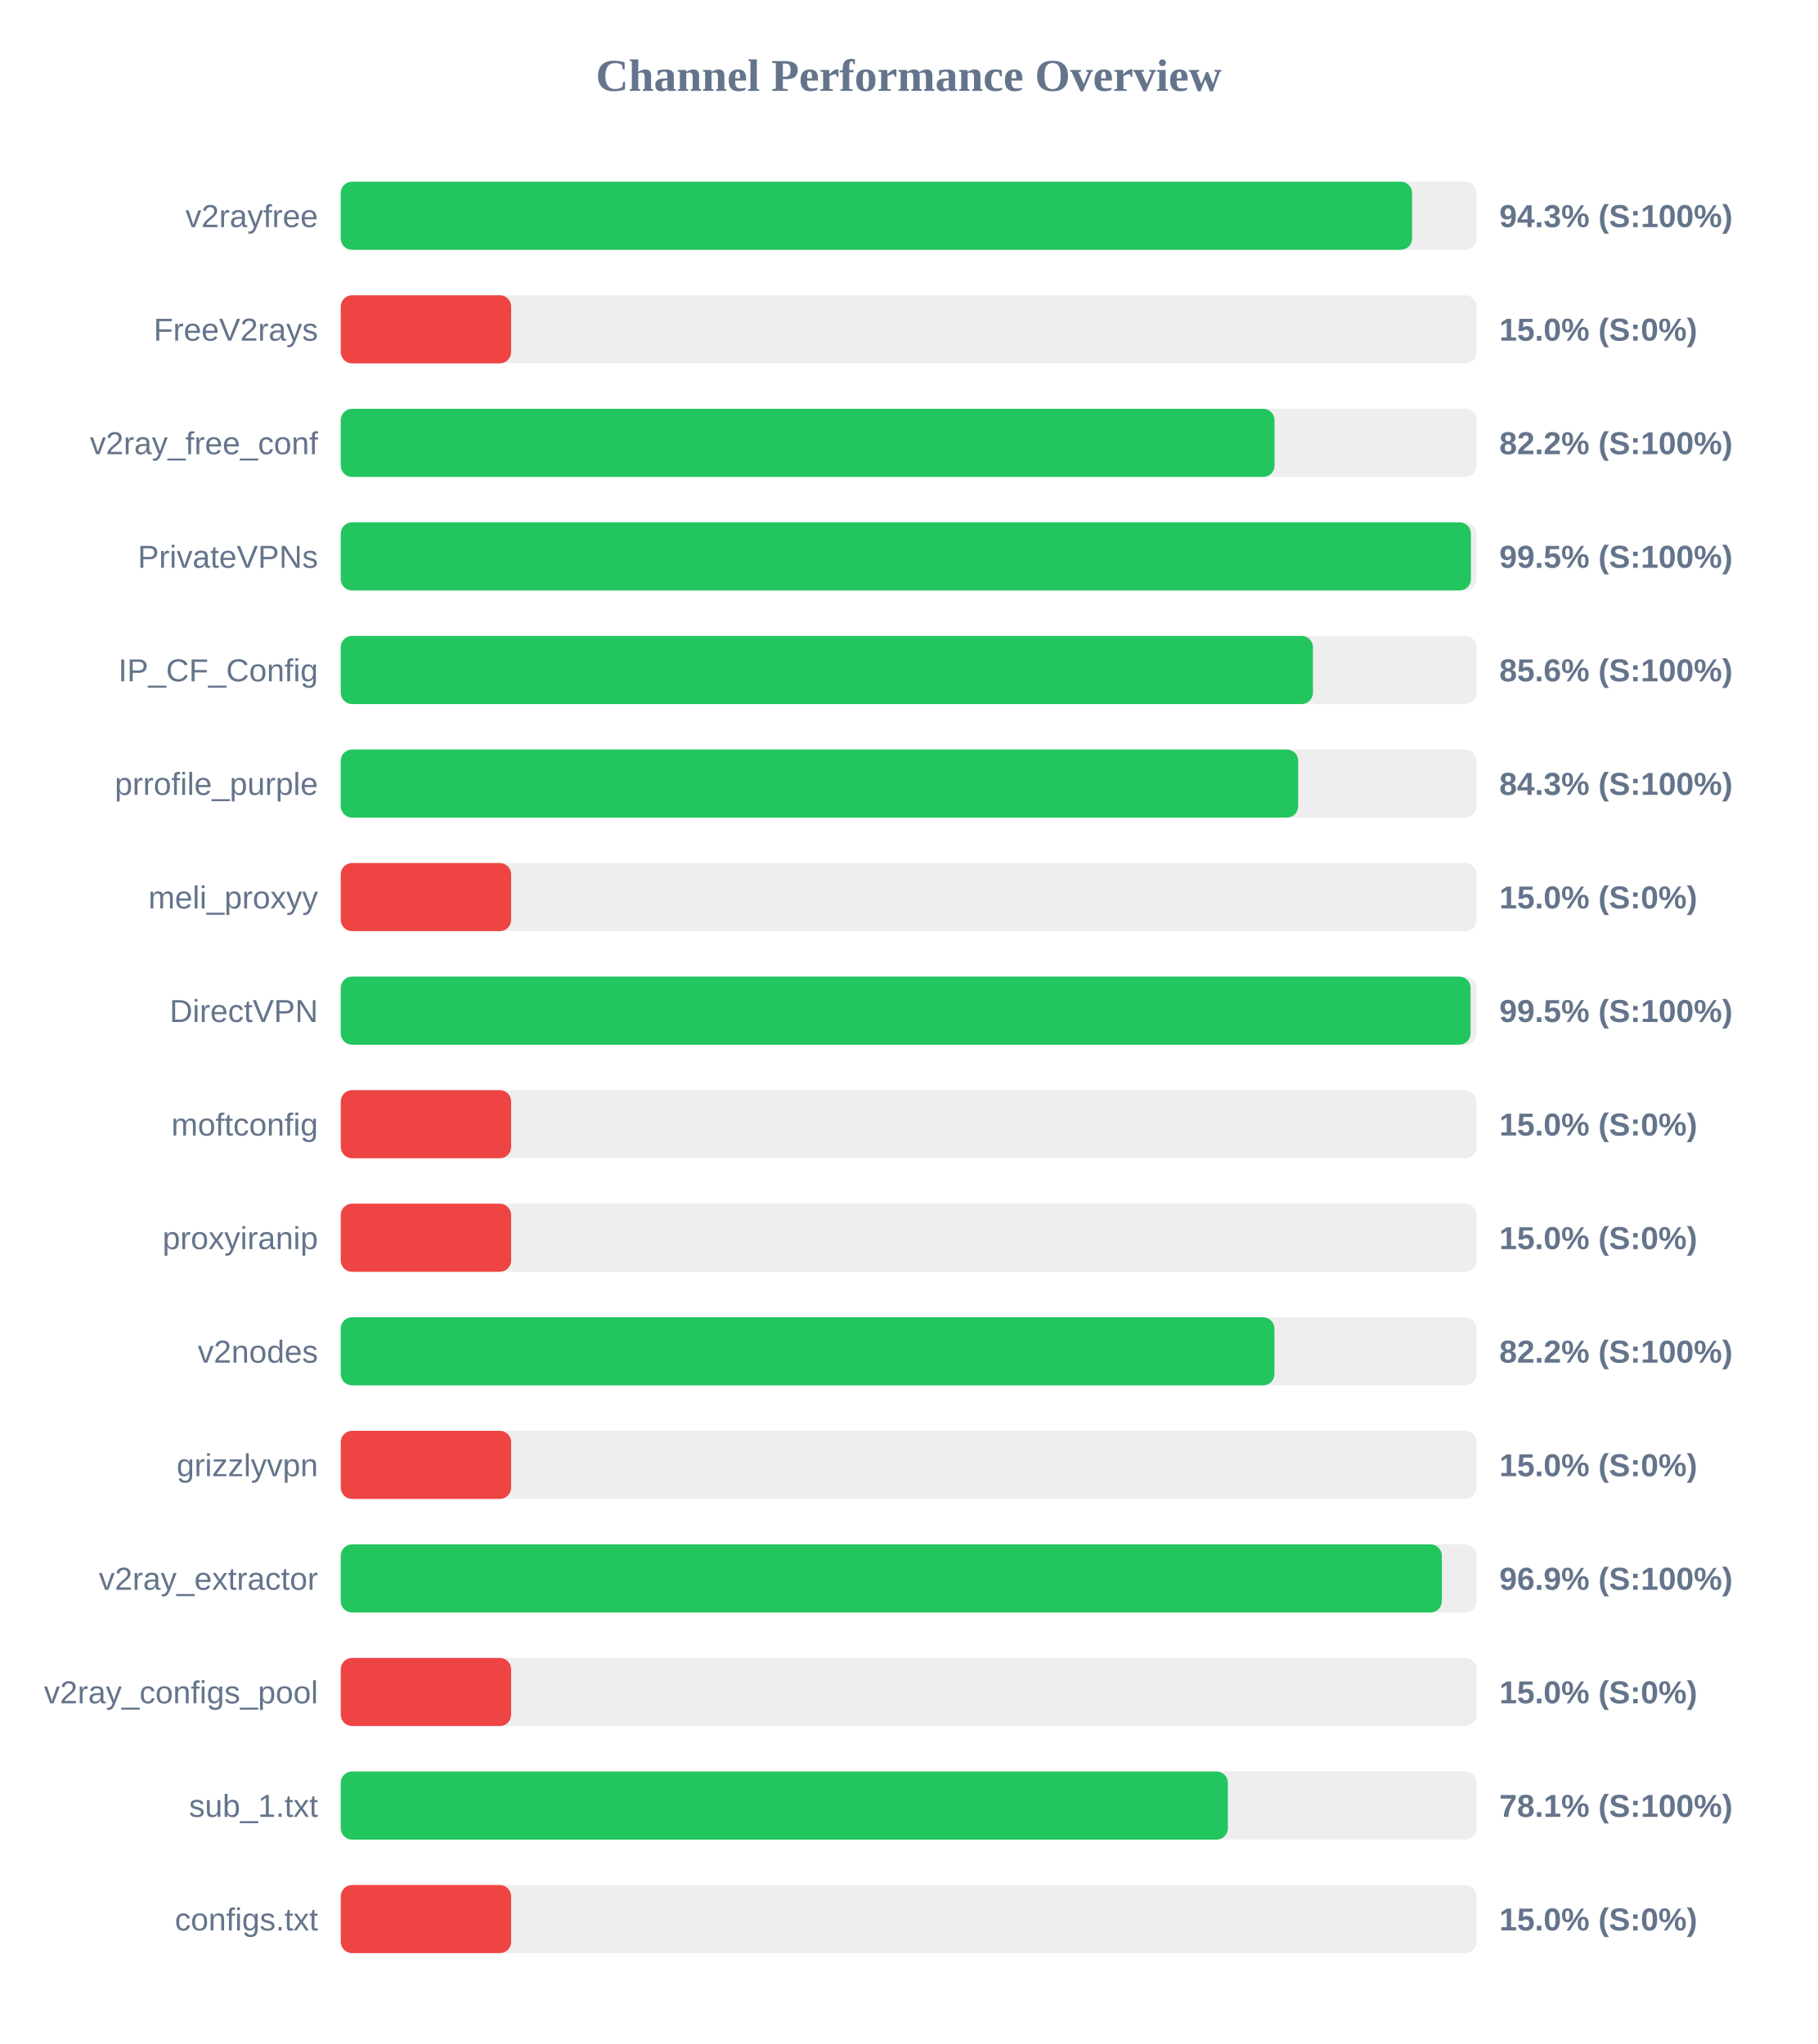
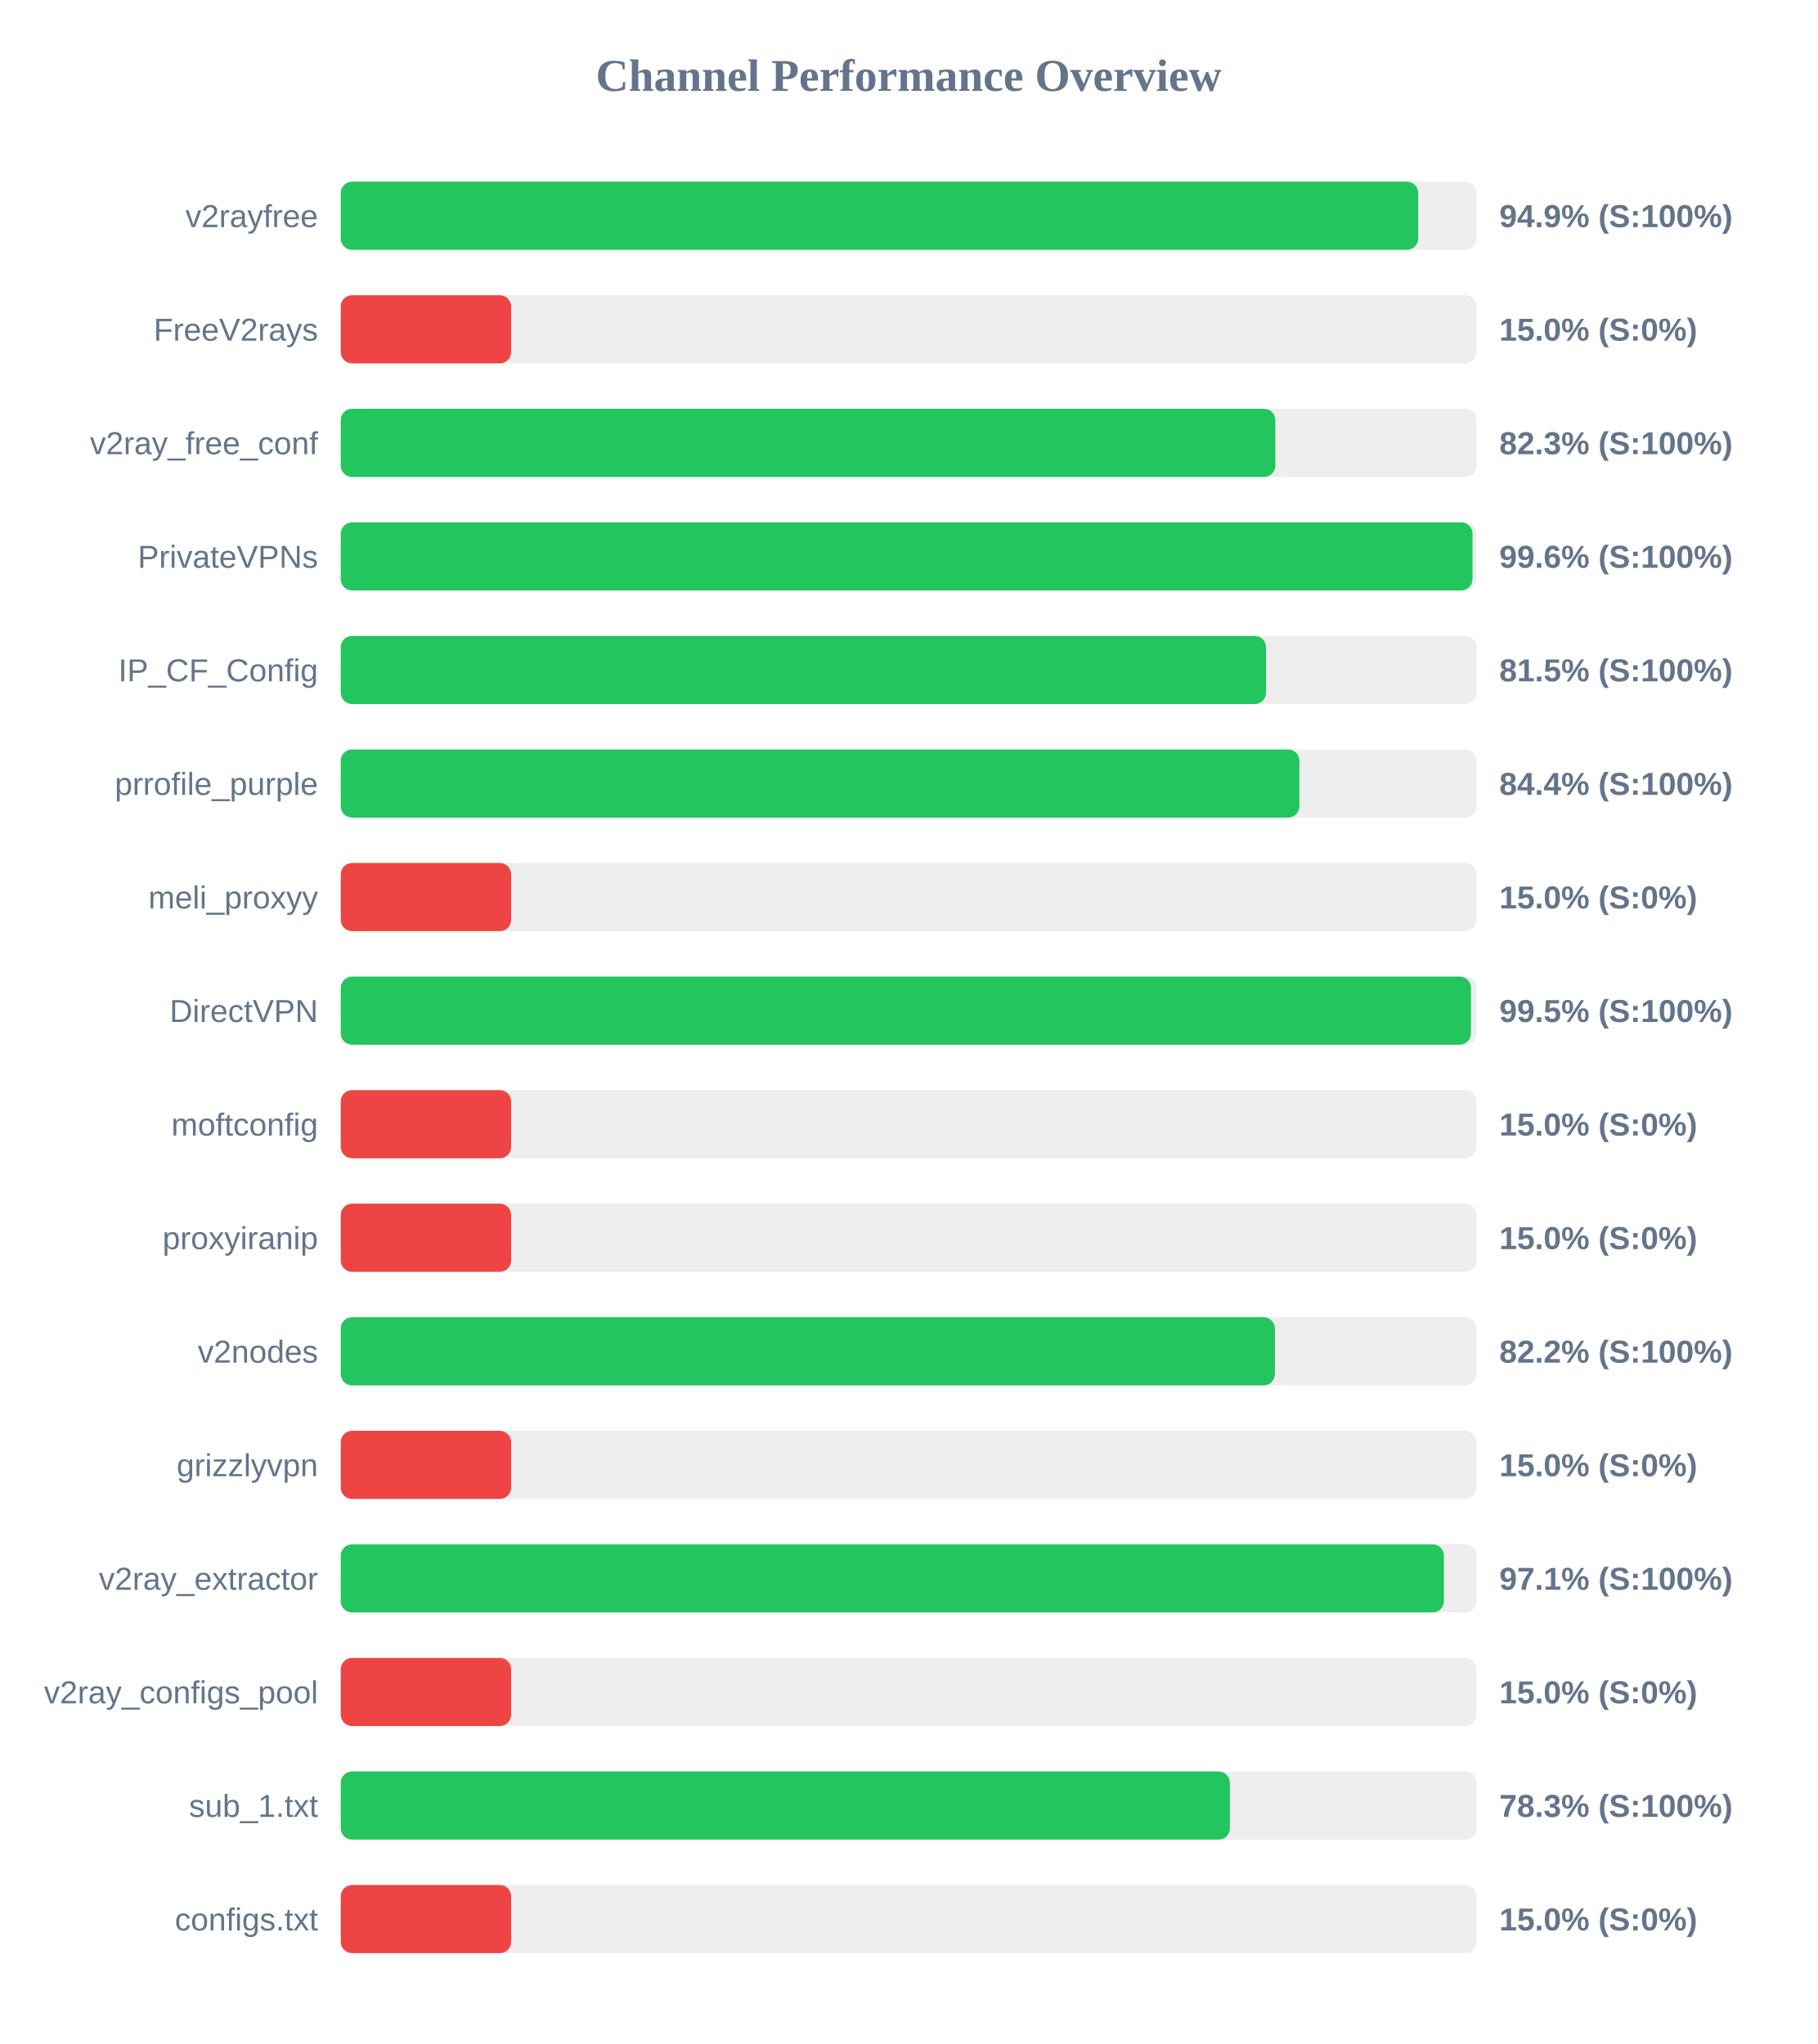
<svg xmlns="http://www.w3.org/2000/svg" width="800" height="900" version="1.1">
  <style>
        .row { font: 14px Arial; fill: #64748b; }
        .score { font: bold 14px Arial; fill: #64748b; }
    </style>
  <text x="400" y="40" text-anchor="middle" font-size="20px" font-weight="bold" fill="#64748b">Channel Performance Overview</text>
  <rect x="150" y="80" width="500" height="30" fill="#eee" rx="5" />
-   <rect x="150" y="80" width="471.6" height="30" fill="#22c55e" rx="5" />
+   <rect x="150" y="80" width="474.3" height="30" fill="#22c55e" rx="5" />
  <text x="140" y="100" text-anchor="end" class="row">v2rayfree</text>
-   <text x="660" y="100" text-anchor="start" class="score">94.3% (S:100%)</text>
+   <text x="660" y="100" text-anchor="start" class="score">94.9% (S:100%)</text>
  <rect x="150" y="130" width="500" height="30" fill="#eee" rx="5" />
  <rect x="150" y="130" width="75.0" height="30" fill="#ef4444" rx="5" />
  <text x="140" y="150" text-anchor="end" class="row">FreeV2rays</text>
  <text x="660" y="150" text-anchor="start" class="score">15.0% (S:0%)</text>
  <rect x="150" y="180" width="500" height="30" fill="#eee" rx="5" />
-   <rect x="150" y="180" width="411.05" height="30" fill="#22c55e" rx="5" />
+   <rect x="150" y="180" width="411.4" height="30" fill="#22c55e" rx="5" />
  <text x="140" y="200" text-anchor="end" class="row">v2ray_free_conf</text>
-   <text x="660" y="200" text-anchor="start" class="score">82.2% (S:100%)</text>
+   <text x="660" y="200" text-anchor="start" class="score">82.3% (S:100%)</text>
  <rect x="150" y="230" width="500" height="30" fill="#eee" rx="5" />
-   <rect x="150" y="230" width="497.5" height="30" fill="#22c55e" rx="5" />
+   <rect x="150" y="230" width="498.2" height="30" fill="#22c55e" rx="5" />
  <text x="140" y="250" text-anchor="end" class="row">PrivateVPNs</text>
-   <text x="660" y="250" text-anchor="start" class="score">99.5% (S:100%)</text>
+   <text x="660" y="250" text-anchor="start" class="score">99.6% (S:100%)</text>
  <rect x="150" y="280" width="500" height="30" fill="#eee" rx="5" />
-   <rect x="150" y="280" width="427.95" height="30" fill="#22c55e" rx="5" />
+   <rect x="150" y="280" width="407.3" height="30" fill="#22c55e" rx="5" />
  <text x="140" y="300" text-anchor="end" class="row">IP_CF_Config</text>
-   <text x="660" y="300" text-anchor="start" class="score">85.6% (S:100%)</text>
+   <text x="660" y="300" text-anchor="start" class="score">81.5% (S:100%)</text>
  <rect x="150" y="330" width="500" height="30" fill="#eee" rx="5" />
-   <rect x="150" y="330" width="421.45" height="30" fill="#22c55e" rx="5" />
+   <rect x="150" y="330" width="422.0" height="30" fill="#22c55e" rx="5" />
  <text x="140" y="350" text-anchor="end" class="row">prrofile_purple</text>
-   <text x="660" y="350" text-anchor="start" class="score">84.3% (S:100%)</text>
+   <text x="660" y="350" text-anchor="start" class="score">84.4% (S:100%)</text>
  <rect x="150" y="380" width="500" height="30" fill="#eee" rx="5" />
  <rect x="150" y="380" width="75.0" height="30" fill="#ef4444" rx="5" />
  <text x="140" y="400" text-anchor="end" class="row">meli_proxyy</text>
  <text x="660" y="400" text-anchor="start" class="score">15.0% (S:0%)</text>
  <rect x="150" y="430" width="500" height="30" fill="#eee" rx="5" />
-   <rect x="150" y="430" width="497.35" height="30" fill="#22c55e" rx="5" />
+   <rect x="150" y="430" width="497.5" height="30" fill="#22c55e" rx="5" />
  <text x="140" y="450" text-anchor="end" class="row">DirectVPN</text>
  <text x="660" y="450" text-anchor="start" class="score">99.5% (S:100%)</text>
  <rect x="150" y="480" width="500" height="30" fill="#eee" rx="5" />
  <rect x="150" y="480" width="75.0" height="30" fill="#ef4444" rx="5" />
  <text x="140" y="500" text-anchor="end" class="row">moftconfig</text>
  <text x="660" y="500" text-anchor="start" class="score">15.0% (S:0%)</text>
  <rect x="150" y="530" width="500" height="30" fill="#eee" rx="5" />
  <rect x="150" y="530" width="75.0" height="30" fill="#ef4444" rx="5" />
  <text x="140" y="550" text-anchor="end" class="row">proxyiranip</text>
  <text x="660" y="550" text-anchor="start" class="score">15.0% (S:0%)</text>
  <rect x="150" y="580" width="500" height="30" fill="#eee" rx="5" />
-   <rect x="150" y="580" width="411.0" height="30" fill="#22c55e" rx="5" />
+   <rect x="150" y="580" width="411.2" height="30" fill="#22c55e" rx="5" />
  <text x="140" y="600" text-anchor="end" class="row">v2nodes</text>
  <text x="660" y="600" text-anchor="start" class="score">82.2% (S:100%)</text>
  <rect x="150" y="630" width="500" height="30" fill="#eee" rx="5" />
  <rect x="150" y="630" width="75.0" height="30" fill="#ef4444" rx="5" />
  <text x="140" y="650" text-anchor="end" class="row">grizzlyvpn</text>
  <text x="660" y="650" text-anchor="start" class="score">15.0% (S:0%)</text>
  <rect x="150" y="680" width="500" height="30" fill="#eee" rx="5" />
-   <rect x="150" y="680" width="484.7" height="30" fill="#22c55e" rx="5" />
+   <rect x="150" y="680" width="485.6" height="30" fill="#22c55e" rx="5" />
  <text x="140" y="700" text-anchor="end" class="row">v2ray_extractor</text>
-   <text x="660" y="700" text-anchor="start" class="score">96.9% (S:100%)</text>
+   <text x="660" y="700" text-anchor="start" class="score">97.1% (S:100%)</text>
  <rect x="150" y="730" width="500" height="30" fill="#eee" rx="5" />
  <rect x="150" y="730" width="75.0" height="30" fill="#ef4444" rx="5" />
  <text x="140" y="750" text-anchor="end" class="row">v2ray_configs_pool</text>
  <text x="660" y="750" text-anchor="start" class="score">15.0% (S:0%)</text>
  <rect x="150" y="780" width="500" height="30" fill="#eee" rx="5" />
-   <rect x="150" y="780" width="390.5" height="30" fill="#22c55e" rx="5" />
+   <rect x="150" y="780" width="391.4" height="30" fill="#22c55e" rx="5" />
  <text x="140" y="800" text-anchor="end" class="row">sub_1.txt</text>
-   <text x="660" y="800" text-anchor="start" class="score">78.1% (S:100%)</text>
+   <text x="660" y="800" text-anchor="start" class="score">78.3% (S:100%)</text>
  <rect x="150" y="830" width="500" height="30" fill="#eee" rx="5" />
  <rect x="150" y="830" width="75.0" height="30" fill="#ef4444" rx="5" />
  <text x="140" y="850" text-anchor="end" class="row">configs.txt</text>
  <text x="660" y="850" text-anchor="start" class="score">15.0% (S:0%)</text>
</svg>
